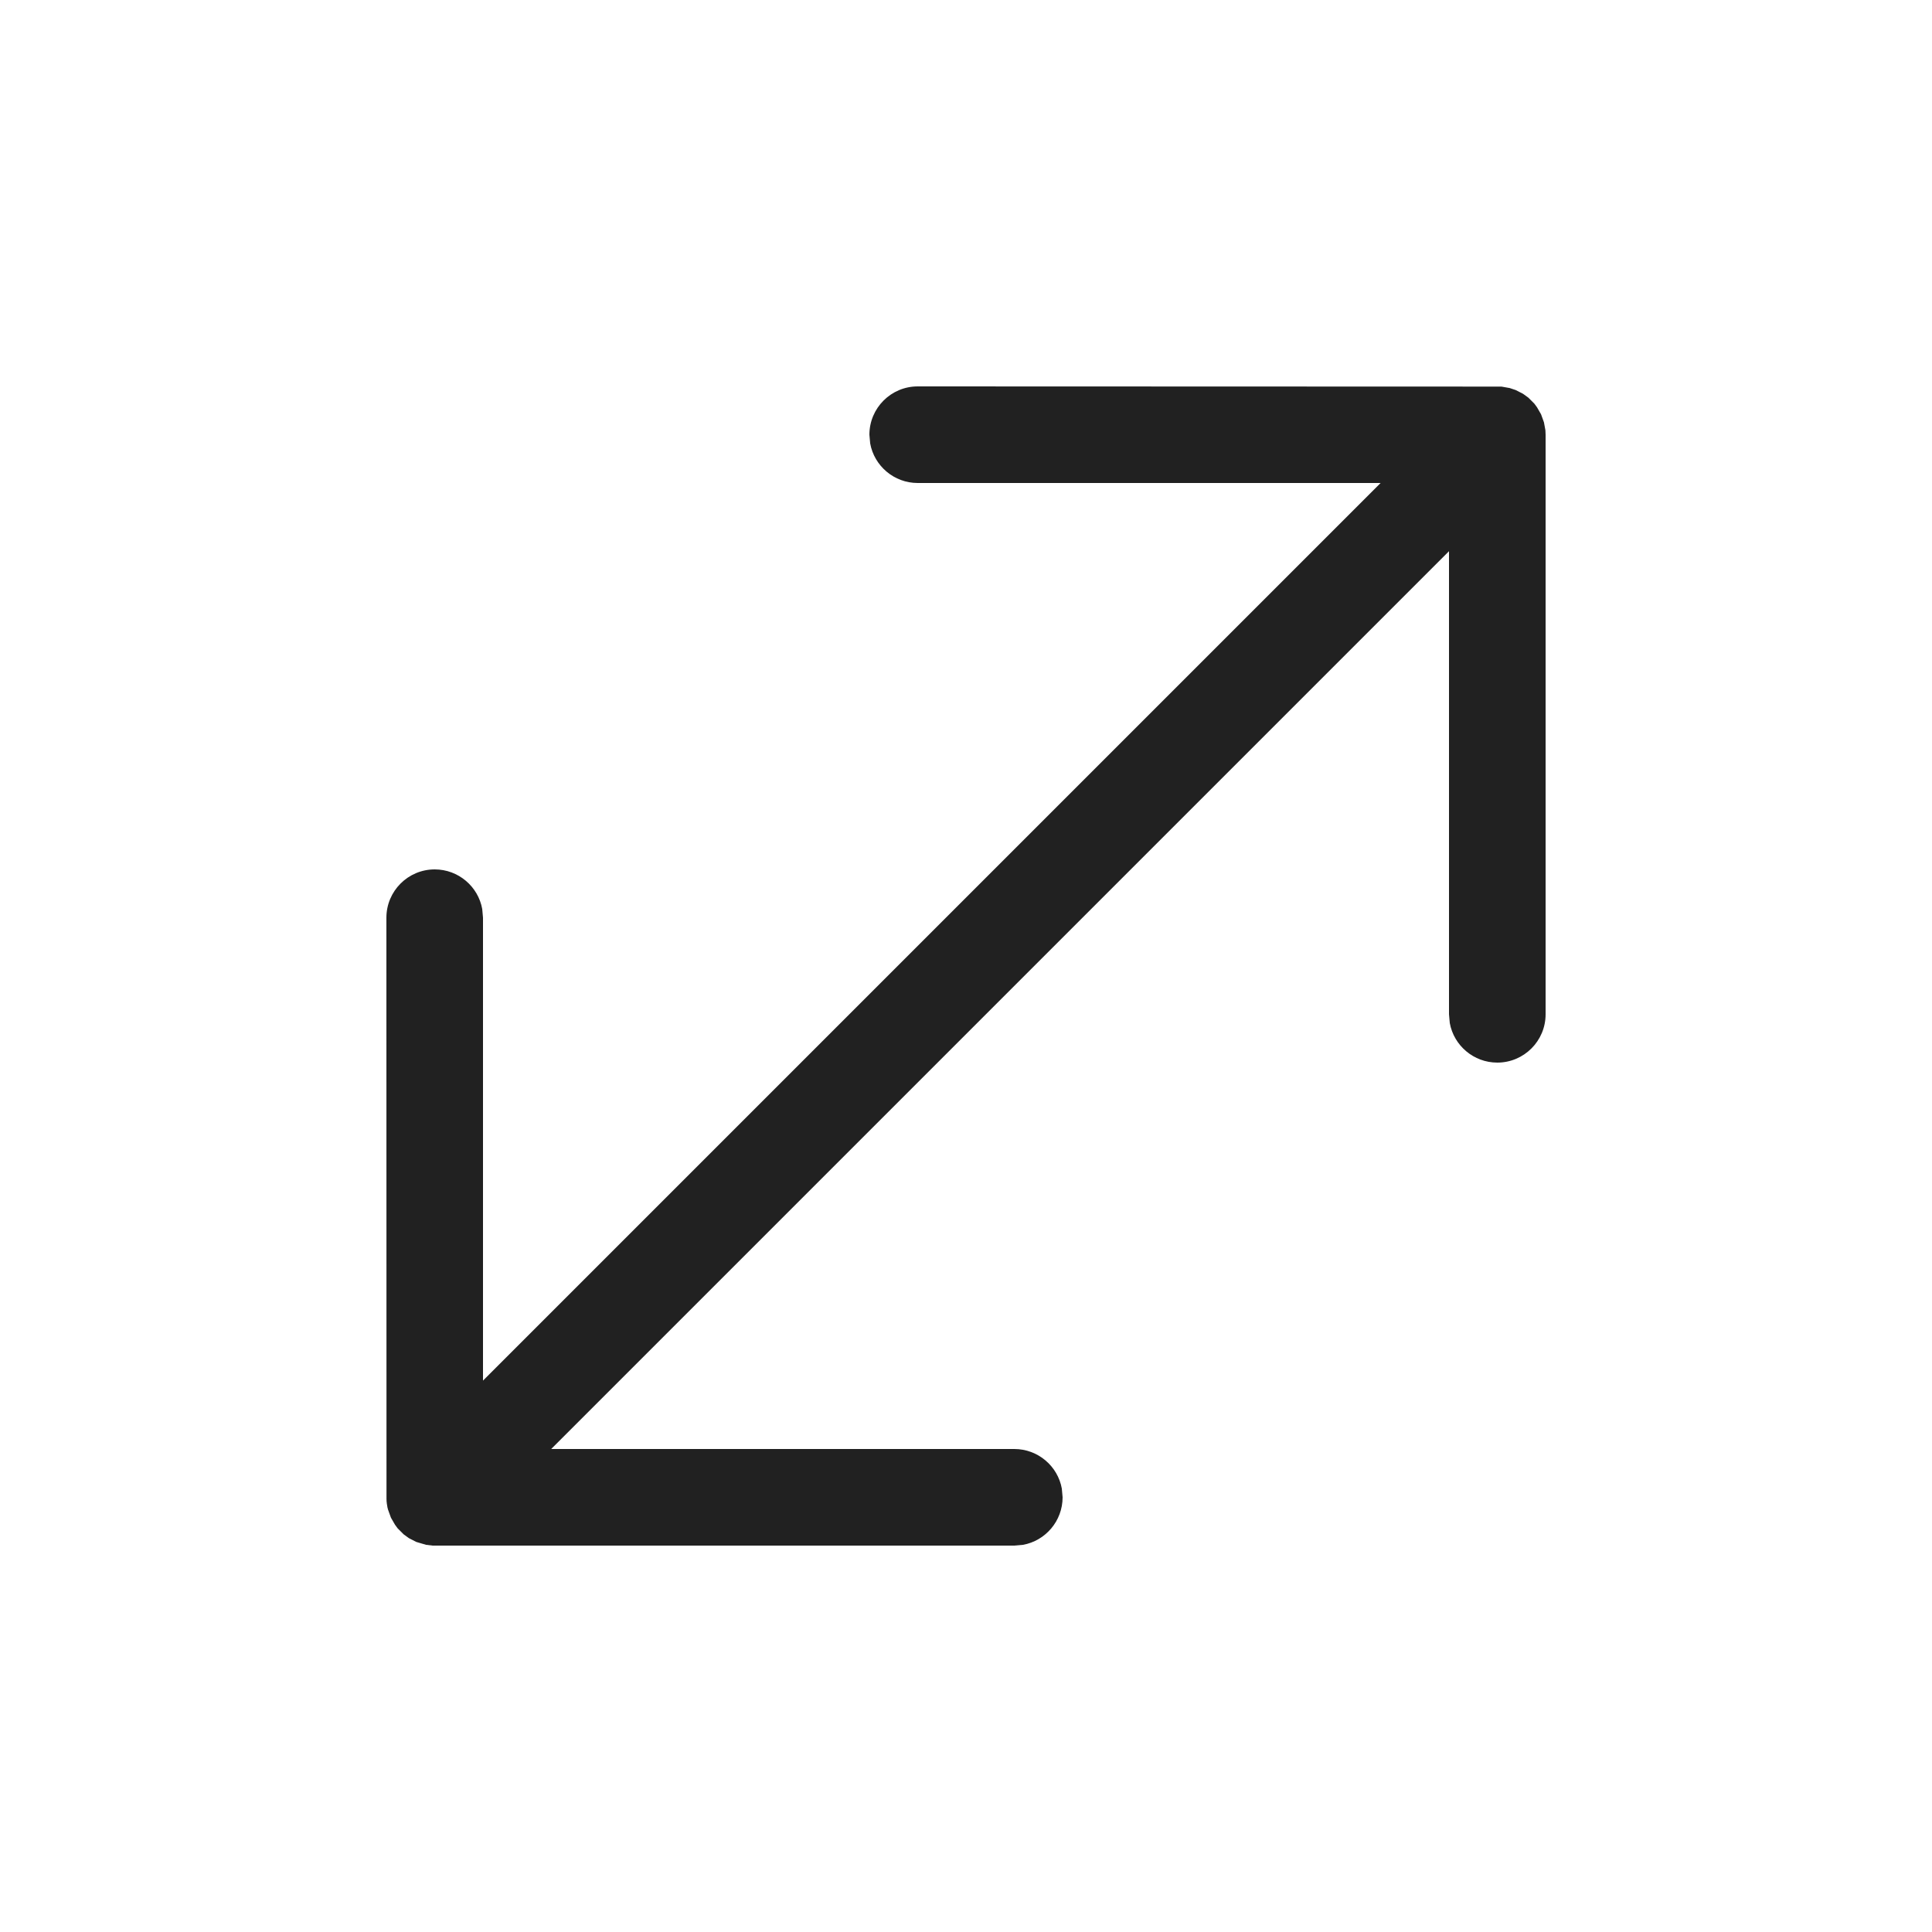
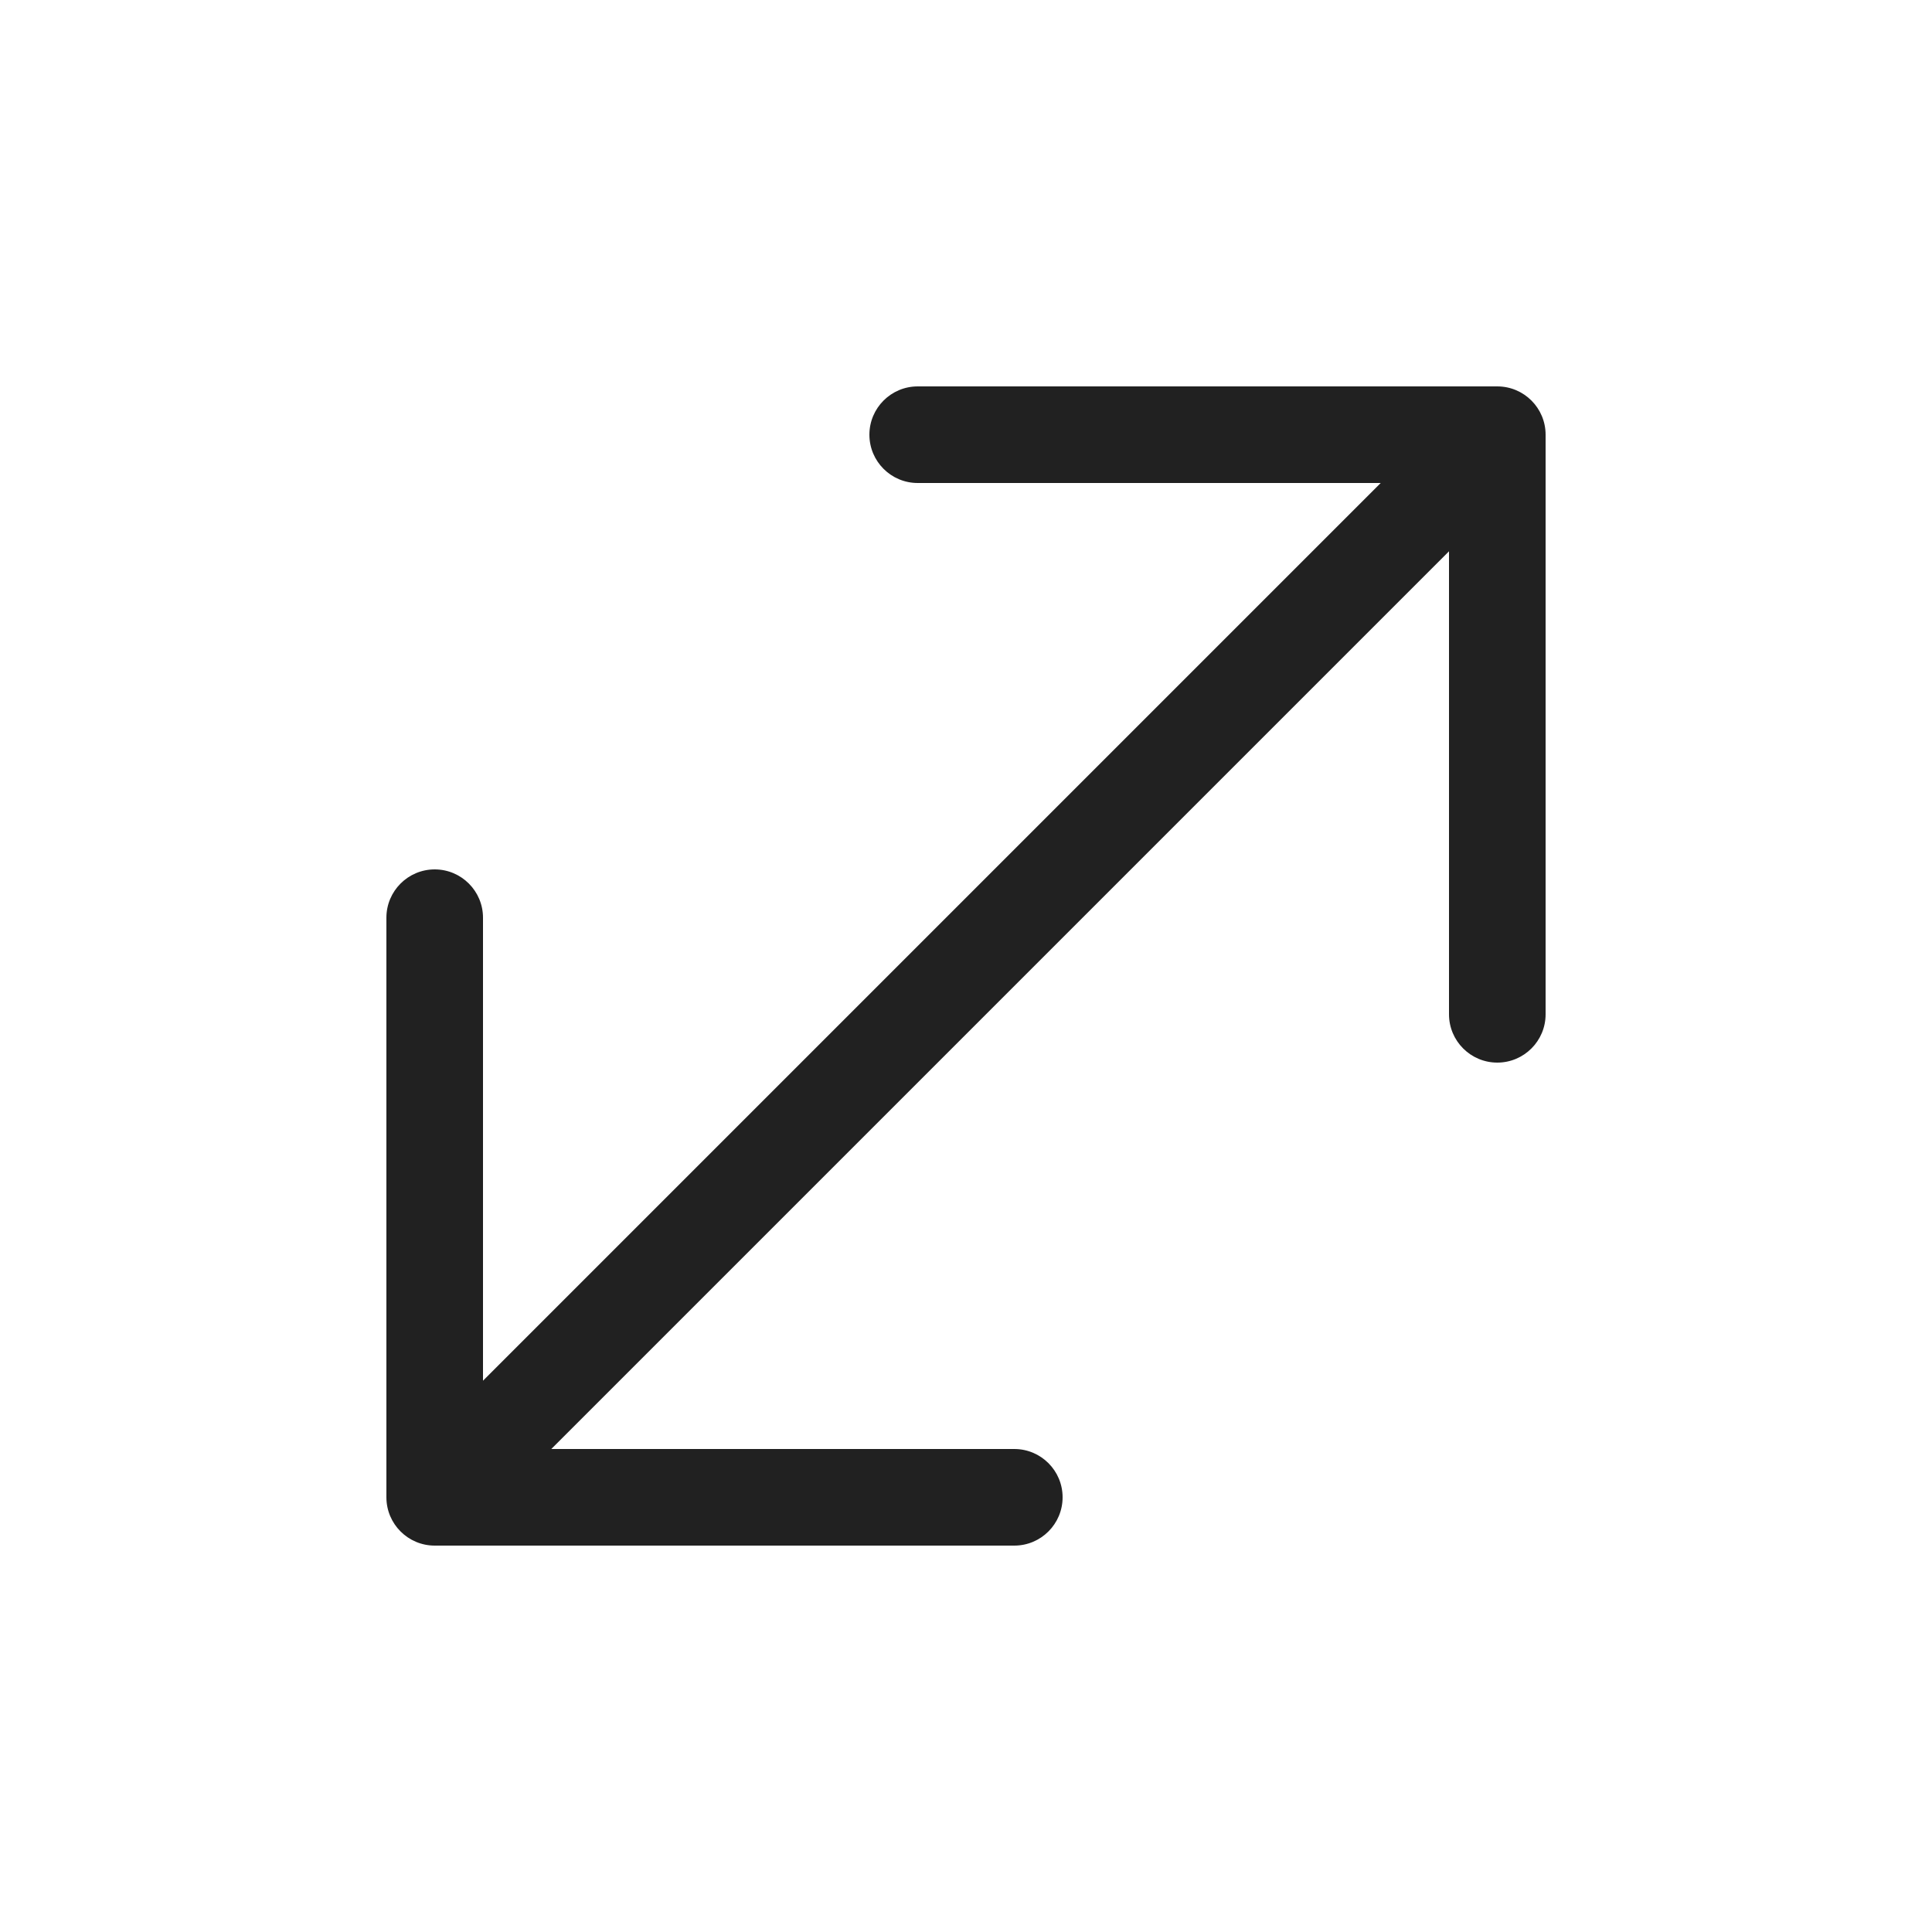
<svg xmlns="http://www.w3.org/2000/svg" width="20" height="20" viewBox="0 0 20 20" fill="none">
-   <path d="M15.543 4.002L15.628 4.017L15.691 4.038L15.767 4.077L15.822 4.117L15.883 4.178L15.911 4.216L15.953 4.289L15.983 4.372L15.998 4.454L16 4.5V10.5C16 10.776 15.776 11 15.5 11C15.255 11 15.05 10.823 15.008 10.59L15 10.5V5.706L5.706 15H10.5C10.745 15 10.95 15.177 10.992 15.41L11 15.5C11 15.745 10.823 15.95 10.59 15.992L10.5 16H4.479L4.411 15.992L4.309 15.962L4.233 15.923L4.178 15.883L4.117 15.822L4.089 15.784L4.047 15.711L4.017 15.628L4.011 15.605C4.005 15.578 4.002 15.548 4.001 15.519L4 9.5C4 9.224 4.224 9 4.5 9C4.745 9 4.95 9.177 4.992 9.41L5 9.5V14.292L14.292 5H9.5C9.255 5 9.05 4.823 9.008 4.59L9 4.5C9 4.224 9.224 4 9.5 4L15.543 4.002ZM4.006 15.574L4.002 15.543L4.001 15.524L4.006 15.574Z" fill="#212121" />
+   <path d="M15.5 4C15.776 4 16 4.224 16 4.5V10.5C16 10.776 15.776 11 15.5 11C15.224 11 15 10.776 15 10.5V5.707L5.707 15H10.5C10.776 15 11 15.224 11 15.5C11 15.776 10.776 16 10.5 16H4.5C4.224 16 4 15.776 4 15.5V9.5C4 9.224 4.224 9 4.5 9C4.776 9 5 9.224 5 9.5V14.293L14.293 5H9.5C9.224 5 9 4.776 9 4.5C9 4.224 9.224 4 9.5 4H15.5Z" fill="#212121" />
</svg>
